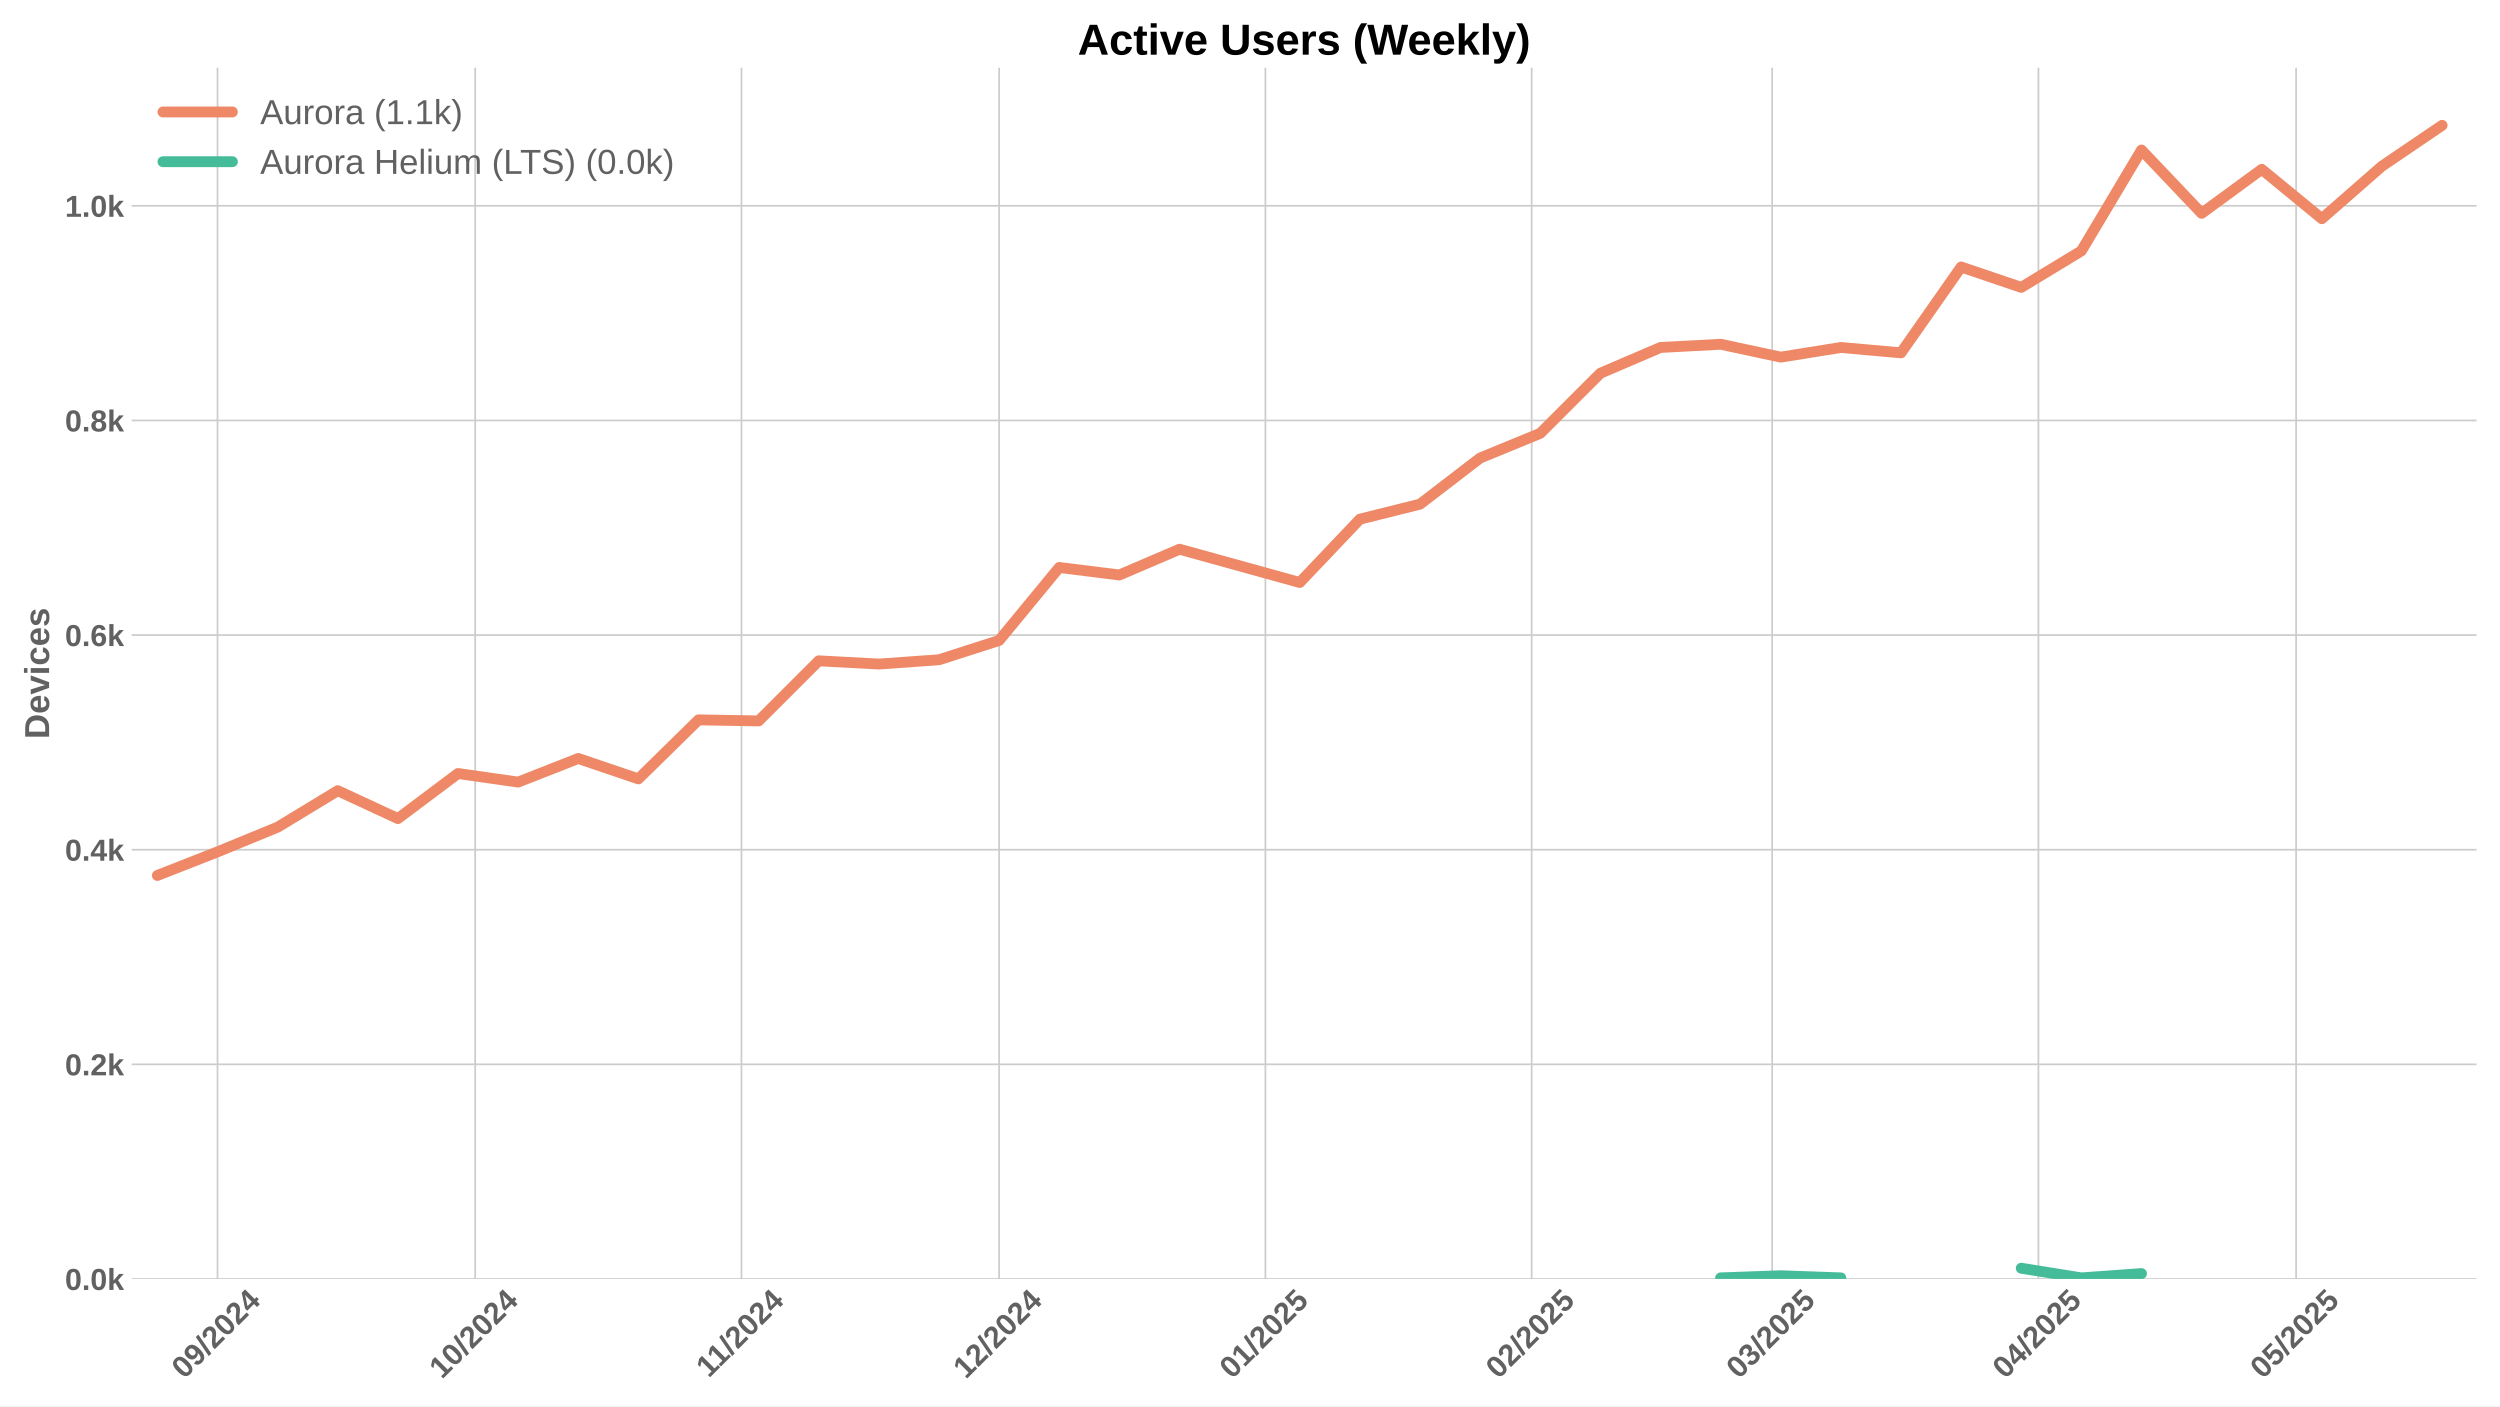
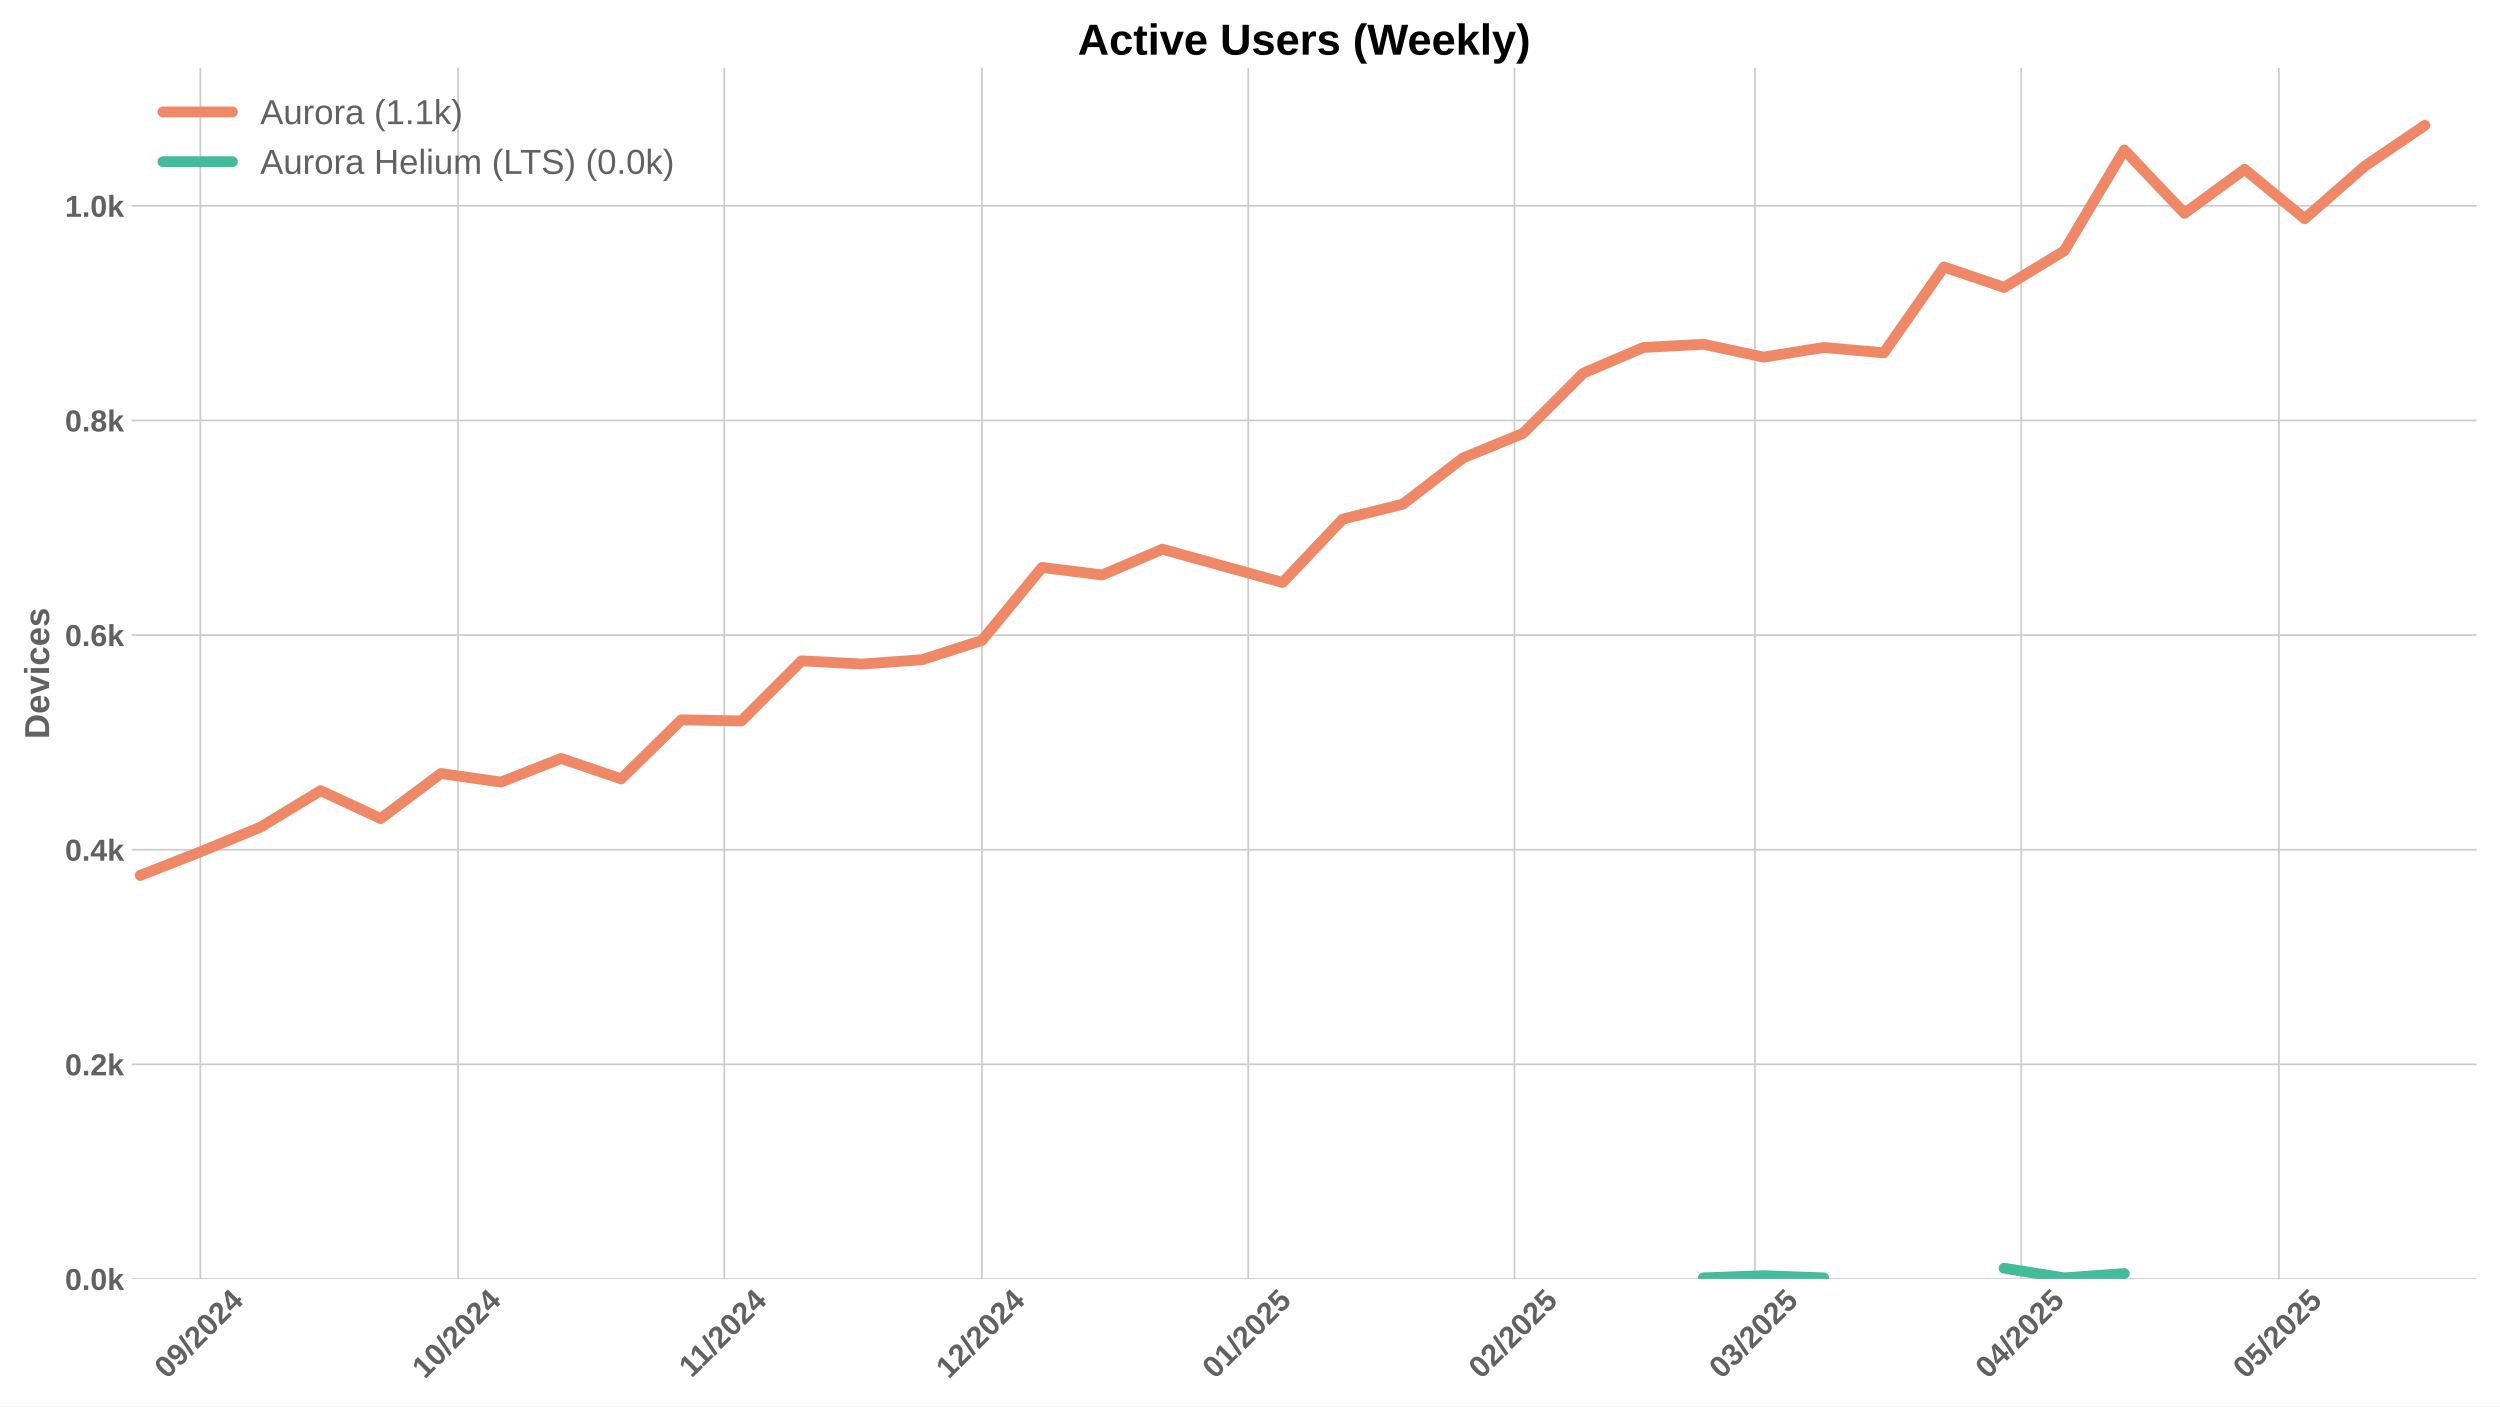
<svg xmlns="http://www.w3.org/2000/svg" xmlns:xlink="http://www.w3.org/1999/xlink" width="1152pt" height="648pt" viewBox="0 0 1152 648" version="1.1">
  <defs>
    <style type="text/css">*{stroke-linejoin: round; stroke-linecap: butt}</style>
  </defs>
  <g id="figure_1">
    <g id="patch_1">
      <path d="M 0 648  L 1152 648  L 1152 0  L 0 0  z " style="fill: #ffffff" />
    </g>
    <g id="axes_1">
      <g id="patch_2">
        <path d="M 60.69 589.343  L 1141.2 589.343  L 1141.2 31.2  L 60.69 31.2  z " style="fill: #ffffff" />
      </g>
      <g id="matplotlib.axis_1">
        <g id="xtick_1">
          <g id="line2d_1">
-             <path d="M 100.23 589.343  L 100.23 31.2  " clip-path="url(#p87e3e7ed31)" style="fill: none; stroke: #cccccc; stroke-width: 0.8; stroke-linecap: round" />
+             <path d="M 92.316 589.343  L 92.316 31.2  " clip-path="url(#p5050a1a8c5)" style="fill: none; stroke: #cccccc; stroke-width: 0.8; stroke-linecap: round" />
          </g>
          <g id="line2d_2" />
          <g id="text_1">
-             <g style="fill: #616161" transform="translate(84.89961 635.7977) rotate(-45) scale(0.14 -0.14)">
+             <g style="fill: #616161" transform="translate(76.98563 635.7977) rotate(-45) scale(0.14 -0.14)">
              <defs>
                <path id="LiberationSans-Bold-30" d="M 3297 2203  Q 3297 1088 2914 512  Q 2531 -63 1766 -63  Q 253 -63 253 2203  Q 253 2994 418 3494  Q 584 3994 915 4231  Q 1247 4469 1791 4469  Q 2572 4469 2934 3903  Q 3297 3338 3297 2203  z M 2416 2203  Q 2416 2813 2356 3150  Q 2297 3488 2165 3634  Q 2034 3781 1784 3781  Q 1519 3781 1383 3632  Q 1247 3484 1189 3148  Q 1131 2813 1131 2203  Q 1131 1600 1192 1261  Q 1253 922 1386 775  Q 1519 628 1772 628  Q 2022 628 2158 783  Q 2294 938 2355 1278  Q 2416 1619 2416 2203  z " transform="scale(0.015625)" />
                <path id="LiberationSans-Bold-39" d="M 3322 2272  Q 3322 1100 2894 518  Q 2466 -63 1678 -63  Q 1097 -63 767 185  Q 438 434 300 972  L 1125 1088  Q 1247 628 1688 628  Q 2056 628 2254 981  Q 2453 1334 2459 2028  Q 2341 1794 2070 1661  Q 1800 1528 1488 1528  Q 906 1528 564 1923  Q 222 2319 222 2994  Q 222 3688 623 4078  Q 1025 4469 1759 4469  Q 2550 4469 2936 3920  Q 3322 3372 3322 2272  z M 2394 2888  Q 2394 3297 2214 3539  Q 2034 3781 1738 3781  Q 1447 3781 1280 3570  Q 1113 3359 1113 2988  Q 1113 2622 1278 2401  Q 1444 2181 1741 2181  Q 2022 2181 2208 2373  Q 2394 2566 2394 2888  z " transform="scale(0.015625)" />
                <path id="LiberationSans-Bold-2f" d="M 63 -128  L 972 4638  L 1716 4638  L 822 -128  L 63 -128  z " transform="scale(0.015625)" />
                <path id="LiberationSans-Bold-32" d="M 222 0  L 222 609  Q 394 988 711 1347  Q 1028 1706 1509 2097  Q 1972 2472 2158 2715  Q 2344 2959 2344 3194  Q 2344 3769 1766 3769  Q 1484 3769 1336 3617  Q 1188 3466 1144 3163  L 259 3213  Q 334 3825 717 4147  Q 1100 4469 1759 4469  Q 2472 4469 2853 4144  Q 3234 3819 3234 3231  Q 3234 2922 3112 2672  Q 2991 2422 2800 2211  Q 2609 2000 2376 1815  Q 2144 1631 1925 1456  Q 1706 1281 1526 1103  Q 1347 925 1259 722  L 3303 722  L 3303 0  L 222 0  z " transform="scale(0.015625)" />
                <path id="LiberationSans-Bold-34" d="M 2938 897  L 2938 0  L 2100 0  L 2100 897  L 97 897  L 97 1556  L 1956 4403  L 2938 4403  L 2938 1550  L 3525 1550  L 3525 897  L 2938 897  z M 2100 2991  Q 2100 3159 2111 3356  Q 2122 3553 2128 3609  Q 2047 3434 1834 3103  L 813 1550  L 2100 1550  L 2100 2991  z " transform="scale(0.015625)" />
              </defs>
              <use xlink:href="#LiberationSans-Bold-30" />
              <use xlink:href="#LiberationSans-Bold-39" transform="translate(55.61523 0)" />
              <use xlink:href="#LiberationSans-Bold-2f" transform="translate(111.2305 0)" />
              <use xlink:href="#LiberationSans-Bold-32" transform="translate(139.0137 0)" />
              <use xlink:href="#LiberationSans-Bold-30" transform="translate(194.6289 0)" />
              <use xlink:href="#LiberationSans-Bold-32" transform="translate(250.2441 0)" />
              <use xlink:href="#LiberationSans-Bold-34" transform="translate(305.8594 0)" />
            </g>
          </g>
        </g>
        <g id="xtick_2">
          <g id="line2d_3">
-             <path d="M 218.967 589.343  L 218.967 31.2  " clip-path="url(#p87e3e7ed31)" style="fill: none; stroke: #cccccc; stroke-width: 0.8; stroke-linecap: round" />
+             <path d="M 211.053 589.343  L 211.053 31.2  " clip-path="url(#p5050a1a8c5)" style="fill: none; stroke: #cccccc; stroke-width: 0.8; stroke-linecap: round" />
          </g>
          <g id="line2d_4" />
          <g id="text_2">
-             <g style="fill: #616161" transform="translate(203.637 635.7977) rotate(-45) scale(0.14 -0.14)">
+             <g style="fill: #616161" transform="translate(195.723 635.7977) rotate(-45) scale(0.14 -0.14)">
              <defs>
                <path id="LiberationSans-Bold-31" d="M 403 0  L 403 653  L 1494 653  L 1494 3656  L 438 2997  L 438 3688  L 1541 4403  L 2372 4403  L 2372 653  L 3381 653  L 3381 0  L 403 0  z " transform="scale(0.015625)" />
              </defs>
              <use xlink:href="#LiberationSans-Bold-31" />
              <use xlink:href="#LiberationSans-Bold-30" transform="translate(55.61523 0)" />
              <use xlink:href="#LiberationSans-Bold-2f" transform="translate(111.2305 0)" />
              <use xlink:href="#LiberationSans-Bold-32" transform="translate(139.0137 0)" />
              <use xlink:href="#LiberationSans-Bold-30" transform="translate(194.6289 0)" />
              <use xlink:href="#LiberationSans-Bold-32" transform="translate(250.2441 0)" />
              <use xlink:href="#LiberationSans-Bold-34" transform="translate(305.8594 0)" />
            </g>
          </g>
        </g>
        <g id="xtick_3">
          <g id="line2d_5">
-             <path d="M 341.663 589.343  L 341.663 31.2  " clip-path="url(#p87e3e7ed31)" style="fill: none; stroke: #cccccc; stroke-width: 0.8; stroke-linecap: round" />
+             <path d="M 333.749 589.343  L 333.749 31.2  " clip-path="url(#p5050a1a8c5)" style="fill: none; stroke: #cccccc; stroke-width: 0.8; stroke-linecap: round" />
          </g>
          <g id="line2d_6" />
          <g id="text_3">
-             <g style="fill: #616161" transform="translate(326.6045 635.2532) rotate(-45) scale(0.14 -0.14)">
+             <g style="fill: #616161" transform="translate(318.6905 635.2532) rotate(-45) scale(0.14 -0.14)">
              <use xlink:href="#LiberationSans-Bold-31" />
              <use xlink:href="#LiberationSans-Bold-31" transform="translate(50.11523 0)" />
              <use xlink:href="#LiberationSans-Bold-2f" transform="translate(105.7305 0)" />
              <use xlink:href="#LiberationSans-Bold-32" transform="translate(133.5137 0)" />
              <use xlink:href="#LiberationSans-Bold-30" transform="translate(189.1289 0)" />
              <use xlink:href="#LiberationSans-Bold-32" transform="translate(244.7441 0)" />
              <use xlink:href="#LiberationSans-Bold-34" transform="translate(300.3594 0)" />
            </g>
          </g>
        </g>
        <g id="xtick_4">
          <g id="line2d_7">
-             <path d="M 460.4 589.343  L 460.4 31.2  " clip-path="url(#p87e3e7ed31)" style="fill: none; stroke: #cccccc; stroke-width: 0.8; stroke-linecap: round" />
+             <path d="M 452.486 589.343  L 452.486 31.2  " clip-path="url(#p5050a1a8c5)" style="fill: none; stroke: #cccccc; stroke-width: 0.8; stroke-linecap: round" />
          </g>
          <g id="line2d_8" />
          <g id="text_4">
-             <g style="fill: #616161" transform="translate(445.0696 635.7977) rotate(-45) scale(0.14 -0.14)">
+             <g style="fill: #616161" transform="translate(437.1556 635.7977) rotate(-45) scale(0.14 -0.14)">
              <use xlink:href="#LiberationSans-Bold-31" />
              <use xlink:href="#LiberationSans-Bold-32" transform="translate(55.61523 0)" />
              <use xlink:href="#LiberationSans-Bold-2f" transform="translate(111.2305 0)" />
              <use xlink:href="#LiberationSans-Bold-32" transform="translate(139.0137 0)" />
              <use xlink:href="#LiberationSans-Bold-30" transform="translate(194.6289 0)" />
              <use xlink:href="#LiberationSans-Bold-32" transform="translate(250.2441 0)" />
              <use xlink:href="#LiberationSans-Bold-34" transform="translate(305.8594 0)" />
            </g>
          </g>
        </g>
        <g id="xtick_5">
          <g id="line2d_9">
-             <path d="M 583.095 589.343  L 583.095 31.2  " clip-path="url(#p87e3e7ed31)" style="fill: none; stroke: #cccccc; stroke-width: 0.8; stroke-linecap: round" />
+             <path d="M 575.181 589.343  L 575.181 31.2  " clip-path="url(#p5050a1a8c5)" style="fill: none; stroke: #cccccc; stroke-width: 0.8; stroke-linecap: round" />
          </g>
          <g id="line2d_10" />
          <g id="text_5">
-             <g style="fill: #616161" transform="translate(567.7649 635.7977) rotate(-45) scale(0.14 -0.14)">
+             <g style="fill: #616161" transform="translate(559.8509 635.7977) rotate(-45) scale(0.14 -0.14)">
              <defs>
                <path id="LiberationSans-Bold-35" d="M 3381 1466  Q 3381 766 2945 351  Q 2509 -63 1750 -63  Q 1088 -63 689 235  Q 291 534 197 1100  L 1075 1172  Q 1144 891 1319 762  Q 1494 634 1759 634  Q 2088 634 2283 843  Q 2478 1053 2478 1447  Q 2478 1794 2293 2001  Q 2109 2209 1778 2209  Q 1413 2209 1181 1925  L 325 1925  L 478 4403  L 3125 4403  L 3125 3750  L 1275 3750  L 1203 2638  Q 1522 2919 2000 2919  Q 2628 2919 3004 2528  Q 3381 2138 3381 1466  z " transform="scale(0.015625)" />
              </defs>
              <use xlink:href="#LiberationSans-Bold-30" />
              <use xlink:href="#LiberationSans-Bold-31" transform="translate(55.61523 0)" />
              <use xlink:href="#LiberationSans-Bold-2f" transform="translate(111.2305 0)" />
              <use xlink:href="#LiberationSans-Bold-32" transform="translate(139.0137 0)" />
              <use xlink:href="#LiberationSans-Bold-30" transform="translate(194.6289 0)" />
              <use xlink:href="#LiberationSans-Bold-32" transform="translate(250.2441 0)" />
              <use xlink:href="#LiberationSans-Bold-35" transform="translate(305.8594 0)" />
            </g>
          </g>
        </g>
        <g id="xtick_6">
          <g id="line2d_11">
-             <path d="M 705.79 589.343  L 705.79 31.2  " clip-path="url(#p87e3e7ed31)" style="fill: none; stroke: #cccccc; stroke-width: 0.8; stroke-linecap: round" />
+             <path d="M 697.876 589.343  L 697.876 31.2  " clip-path="url(#p5050a1a8c5)" style="fill: none; stroke: #cccccc; stroke-width: 0.8; stroke-linecap: round" />
          </g>
          <g id="line2d_12" />
          <g id="text_6">
-             <g style="fill: #616161" transform="translate(690.4602 635.7977) rotate(-45) scale(0.14 -0.14)">
+             <g style="fill: #616161" transform="translate(682.5462 635.7977) rotate(-45) scale(0.14 -0.14)">
              <use xlink:href="#LiberationSans-Bold-30" />
              <use xlink:href="#LiberationSans-Bold-32" transform="translate(55.61523 0)" />
              <use xlink:href="#LiberationSans-Bold-2f" transform="translate(111.2305 0)" />
              <use xlink:href="#LiberationSans-Bold-32" transform="translate(139.0137 0)" />
              <use xlink:href="#LiberationSans-Bold-30" transform="translate(194.6289 0)" />
              <use xlink:href="#LiberationSans-Bold-32" transform="translate(250.2441 0)" />
              <use xlink:href="#LiberationSans-Bold-35" transform="translate(305.8594 0)" />
            </g>
          </g>
        </g>
        <g id="xtick_7">
          <g id="line2d_13">
-             <path d="M 816.612 589.343  L 816.612 31.2  " clip-path="url(#p87e3e7ed31)" style="fill: none; stroke: #cccccc; stroke-width: 0.8; stroke-linecap: round" />
+             <path d="M 808.698 589.343  L 808.698 31.2  " clip-path="url(#p5050a1a8c5)" style="fill: none; stroke: #cccccc; stroke-width: 0.8; stroke-linecap: round" />
          </g>
          <g id="line2d_14" />
          <g id="text_7">
-             <g style="fill: #616161" transform="translate(801.2817 635.7977) rotate(-45) scale(0.14 -0.14)">
+             <g style="fill: #616161" transform="translate(793.3677 635.7977) rotate(-45) scale(0.14 -0.14)">
              <defs>
                <path id="LiberationSans-Bold-33" d="M 3328 1222  Q 3328 603 2922 265  Q 2516 -72 1766 -72  Q 1056 -72 637 254  Q 219 581 147 1197  L 1041 1275  Q 1125 641 1763 641  Q 2078 641 2253 797  Q 2428 953 2428 1275  Q 2428 1569 2215 1725  Q 2003 1881 1584 1881  L 1278 1881  L 1278 2591  L 1566 2591  Q 1944 2591 2134 2745  Q 2325 2900 2325 3188  Q 2325 3459 2173 3614  Q 2022 3769 1731 3769  Q 1459 3769 1292 3619  Q 1125 3469 1100 3194  L 222 3256  Q 291 3825 694 4147  Q 1097 4469 1747 4469  Q 2438 4469 2827 4158  Q 3216 3847 3216 3297  Q 3216 2884 2973 2618  Q 2731 2353 2275 2266  L 2275 2253  Q 2781 2194 3054 1920  Q 3328 1647 3328 1222  z " transform="scale(0.015625)" />
              </defs>
              <use xlink:href="#LiberationSans-Bold-30" />
              <use xlink:href="#LiberationSans-Bold-33" transform="translate(55.61523 0)" />
              <use xlink:href="#LiberationSans-Bold-2f" transform="translate(111.2305 0)" />
              <use xlink:href="#LiberationSans-Bold-32" transform="translate(139.0137 0)" />
              <use xlink:href="#LiberationSans-Bold-30" transform="translate(194.6289 0)" />
              <use xlink:href="#LiberationSans-Bold-32" transform="translate(250.2441 0)" />
              <use xlink:href="#LiberationSans-Bold-35" transform="translate(305.8594 0)" />
            </g>
          </g>
        </g>
        <g id="xtick_8">
          <g id="line2d_15">
-             <path d="M 939.307 589.343  L 939.307 31.2  " clip-path="url(#p87e3e7ed31)" style="fill: none; stroke: #cccccc; stroke-width: 0.8; stroke-linecap: round" />
+             <path d="M 931.393 589.343  L 931.393 31.2  " clip-path="url(#p5050a1a8c5)" style="fill: none; stroke: #cccccc; stroke-width: 0.8; stroke-linecap: round" />
          </g>
          <g id="line2d_16" />
          <g id="text_8">
-             <g style="fill: #616161" transform="translate(923.977 635.7977) rotate(-45) scale(0.14 -0.14)">
+             <g style="fill: #616161" transform="translate(916.063 635.7977) rotate(-45) scale(0.14 -0.14)">
              <use xlink:href="#LiberationSans-Bold-30" />
              <use xlink:href="#LiberationSans-Bold-34" transform="translate(55.61523 0)" />
              <use xlink:href="#LiberationSans-Bold-2f" transform="translate(111.2305 0)" />
              <use xlink:href="#LiberationSans-Bold-32" transform="translate(139.0137 0)" />
              <use xlink:href="#LiberationSans-Bold-30" transform="translate(194.6289 0)" />
              <use xlink:href="#LiberationSans-Bold-32" transform="translate(250.2441 0)" />
              <use xlink:href="#LiberationSans-Bold-35" transform="translate(305.8594 0)" />
            </g>
          </g>
        </g>
        <g id="xtick_9">
          <g id="line2d_17">
-             <path d="M 1058.045 589.343  L 1058.045 31.2  " clip-path="url(#p87e3e7ed31)" style="fill: none; stroke: #cccccc; stroke-width: 0.8; stroke-linecap: round" />
+             <path d="M 1050.131 589.343  L 1050.131 31.2  " clip-path="url(#p5050a1a8c5)" style="fill: none; stroke: #cccccc; stroke-width: 0.8; stroke-linecap: round" />
          </g>
          <g id="line2d_18" />
          <g id="text_9">
-             <g style="fill: #616161" transform="translate(1042.714 635.7977) rotate(-45) scale(0.14 -0.14)">
+             <g style="fill: #616161" transform="translate(1034.8 635.7977) rotate(-45) scale(0.14 -0.14)">
              <use xlink:href="#LiberationSans-Bold-30" />
              <use xlink:href="#LiberationSans-Bold-35" transform="translate(55.61523 0)" />
              <use xlink:href="#LiberationSans-Bold-2f" transform="translate(111.2305 0)" />
              <use xlink:href="#LiberationSans-Bold-32" transform="translate(139.0137 0)" />
              <use xlink:href="#LiberationSans-Bold-30" transform="translate(194.6289 0)" />
              <use xlink:href="#LiberationSans-Bold-32" transform="translate(250.2441 0)" />
              <use xlink:href="#LiberationSans-Bold-35" transform="translate(305.8594 0)" />
            </g>
          </g>
        </g>
      </g>
      <g id="matplotlib.axis_2">
        <g id="ytick_1">
          <g id="line2d_19">
-             <path d="M 60.69 589.343  L 1141.2 589.343  " clip-path="url(#p87e3e7ed31)" style="fill: none; stroke: #cccccc; stroke-width: 0.8; stroke-linecap: round" />
+             <path d="M 60.69 589.343  L 1141.2 589.343  " clip-path="url(#p5050a1a8c5)" style="fill: none; stroke: #cccccc; stroke-width: 0.8; stroke-linecap: round" />
          </g>
          <g id="line2d_20" />
          <g id="text_10">
            <g style="fill: #616161" transform="translate(29.94469 594.416) scale(0.14 -0.14)">
              <defs>
                <path id="LiberationSans-Bold-2e" d="M 434 0  L 434 953  L 1338 953  L 1338 0  L 434 0  z " transform="scale(0.015625)" />
                <path id="LiberationSans-Bold-6b" d="M 2606 0  L 1703 1531  L 1325 1269  L 1325 0  L 447 0  L 447 4638  L 1325 4638  L 1325 1981  L 2531 3381  L 3475 3381  L 2288 2063  L 3566 0  L 2606 0  z " transform="scale(0.015625)" />
              </defs>
              <use xlink:href="#LiberationSans-Bold-30" />
              <use xlink:href="#LiberationSans-Bold-2e" transform="translate(55.61523 0)" />
              <use xlink:href="#LiberationSans-Bold-30" transform="translate(83.39844 0)" />
              <use xlink:href="#LiberationSans-Bold-6b" transform="translate(139.0137 0)" />
            </g>
          </g>
        </g>
        <g id="ytick_2">
          <g id="line2d_21">
-             <path d="M 60.69 490.443  L 1141.2 490.443  " clip-path="url(#p87e3e7ed31)" style="fill: none; stroke: #cccccc; stroke-width: 0.8; stroke-linecap: round" />
+             <path d="M 60.69 490.443  L 1141.2 490.443  " clip-path="url(#p5050a1a8c5)" style="fill: none; stroke: #cccccc; stroke-width: 0.8; stroke-linecap: round" />
          </g>
          <g id="line2d_22" />
          <g id="text_11">
            <g style="fill: #616161" transform="translate(29.94469 495.5158) scale(0.14 -0.14)">
              <use xlink:href="#LiberationSans-Bold-30" />
              <use xlink:href="#LiberationSans-Bold-2e" transform="translate(55.61523 0)" />
              <use xlink:href="#LiberationSans-Bold-32" transform="translate(83.39844 0)" />
              <use xlink:href="#LiberationSans-Bold-6b" transform="translate(139.0137 0)" />
            </g>
          </g>
        </g>
        <g id="ytick_3">
          <g id="line2d_23">
-             <path d="M 60.69 391.543  L 1141.2 391.543  " clip-path="url(#p87e3e7ed31)" style="fill: none; stroke: #cccccc; stroke-width: 0.8; stroke-linecap: round" />
+             <path d="M 60.69 391.543  L 1141.2 391.543  " clip-path="url(#p5050a1a8c5)" style="fill: none; stroke: #cccccc; stroke-width: 0.8; stroke-linecap: round" />
          </g>
          <g id="line2d_24" />
          <g id="text_12">
            <g style="fill: #616161" transform="translate(29.94469 396.6156) scale(0.14 -0.14)">
              <use xlink:href="#LiberationSans-Bold-30" />
              <use xlink:href="#LiberationSans-Bold-2e" transform="translate(55.61523 0)" />
              <use xlink:href="#LiberationSans-Bold-34" transform="translate(83.39844 0)" />
              <use xlink:href="#LiberationSans-Bold-6b" transform="translate(139.0137 0)" />
            </g>
          </g>
        </g>
        <g id="ytick_4">
          <g id="line2d_25">
-             <path d="M 60.69 292.643  L 1141.2 292.643  " clip-path="url(#p87e3e7ed31)" style="fill: none; stroke: #cccccc; stroke-width: 0.8; stroke-linecap: round" />
+             <path d="M 60.69 292.643  L 1141.2 292.643  " clip-path="url(#p5050a1a8c5)" style="fill: none; stroke: #cccccc; stroke-width: 0.8; stroke-linecap: round" />
          </g>
          <g id="line2d_26" />
          <g id="text_13">
            <g style="fill: #616161" transform="translate(29.94469 297.7154) scale(0.14 -0.14)">
              <defs>
                <path id="LiberationSans-Bold-36" d="M 3328 1441  Q 3328 738 2934 337  Q 2541 -63 1847 -63  Q 1069 -63 651 482  Q 234 1028 234 2100  Q 234 3278 657 3873  Q 1081 4469 1869 4469  Q 2428 4469 2751 4222  Q 3075 3975 3209 3456  L 2381 3341  Q 2263 3775 1850 3775  Q 1497 3775 1295 3422  Q 1094 3069 1094 2350  Q 1234 2584 1484 2709  Q 1734 2834 2050 2834  Q 2641 2834 2984 2459  Q 3328 2084 3328 1441  z M 2447 1416  Q 2447 1791 2273 1989  Q 2100 2188 1797 2188  Q 1506 2188 1331 2002  Q 1156 1816 1156 1509  Q 1156 1125 1339 873  Q 1522 622 1819 622  Q 2116 622 2281 833  Q 2447 1044 2447 1416  z " transform="scale(0.015625)" />
              </defs>
              <use xlink:href="#LiberationSans-Bold-30" />
              <use xlink:href="#LiberationSans-Bold-2e" transform="translate(55.61523 0)" />
              <use xlink:href="#LiberationSans-Bold-36" transform="translate(83.39844 0)" />
              <use xlink:href="#LiberationSans-Bold-6b" transform="translate(139.0137 0)" />
            </g>
          </g>
        </g>
        <g id="ytick_5">
          <g id="line2d_27">
-             <path d="M 60.69 193.742  L 1141.2 193.742  " clip-path="url(#p87e3e7ed31)" style="fill: none; stroke: #cccccc; stroke-width: 0.8; stroke-linecap: round" />
+             <path d="M 60.69 193.742  L 1141.2 193.742  " clip-path="url(#p5050a1a8c5)" style="fill: none; stroke: #cccccc; stroke-width: 0.8; stroke-linecap: round" />
          </g>
          <g id="line2d_28" />
          <g id="text_14">
            <g style="fill: #616161" transform="translate(29.94469 198.8153) scale(0.14 -0.14)">
              <defs>
                <path id="LiberationSans-Bold-38" d="M 3363 1241  Q 3363 622 2953 279  Q 2544 -63 1784 -63  Q 1031 -63 617 278  Q 203 619 203 1234  Q 203 1656 447 1945  Q 691 2234 1100 2303  L 1100 2316  Q 744 2394 525 2669  Q 306 2944 306 3303  Q 306 3844 689 4156  Q 1072 4469 1772 4469  Q 2488 4469 2870 4164  Q 3253 3859 3253 3297  Q 3253 2938 3036 2666  Q 2819 2394 2453 2322  L 2453 2309  Q 2878 2241 3120 1961  Q 3363 1681 3363 1241  z M 2350 3250  Q 2350 3563 2206 3708  Q 2063 3853 1772 3853  Q 1203 3853 1203 3250  Q 1203 2619 1778 2619  Q 2066 2619 2208 2766  Q 2350 2913 2350 3250  z M 2453 1313  Q 2453 2003 1766 2003  Q 1447 2003 1276 1822  Q 1106 1641 1106 1300  Q 1106 913 1275 734  Q 1444 556 1791 556  Q 2131 556 2292 734  Q 2453 913 2453 1313  z " transform="scale(0.015625)" />
              </defs>
              <use xlink:href="#LiberationSans-Bold-30" />
              <use xlink:href="#LiberationSans-Bold-2e" transform="translate(55.61523 0)" />
              <use xlink:href="#LiberationSans-Bold-38" transform="translate(83.39844 0)" />
              <use xlink:href="#LiberationSans-Bold-6b" transform="translate(139.0137 0)" />
            </g>
          </g>
        </g>
        <g id="ytick_6">
          <g id="line2d_29">
-             <path d="M 60.69 94.842  L 1141.2 94.842  " clip-path="url(#p87e3e7ed31)" style="fill: none; stroke: #cccccc; stroke-width: 0.8; stroke-linecap: round" />
+             <path d="M 60.69 94.842  L 1141.2 94.842  " clip-path="url(#p5050a1a8c5)" style="fill: none; stroke: #cccccc; stroke-width: 0.8; stroke-linecap: round" />
          </g>
          <g id="line2d_30" />
          <g id="text_15">
            <g style="fill: #616161" transform="translate(29.94469 99.91508) scale(0.14 -0.14)">
              <use xlink:href="#LiberationSans-Bold-31" />
              <use xlink:href="#LiberationSans-Bold-2e" transform="translate(55.61523 0)" />
              <use xlink:href="#LiberationSans-Bold-30" transform="translate(83.39844 0)" />
              <use xlink:href="#LiberationSans-Bold-6b" transform="translate(139.0137 0)" />
            </g>
          </g>
        </g>
        <g id="text_16">
          <g style="fill: #616161" transform="translate(22.62469 340.5153) rotate(-90) scale(0.16 -0.16)">
            <defs>
              <path id="LiberationSans-Bold-44" d="M 4353 2234  Q 4353 1553 4086 1045  Q 3819 538 3330 269  Q 2841 0 2209 0  L 428 0  L 428 4403  L 2022 4403  Q 3134 4403 3743 3842  Q 4353 3281 4353 2234  z M 3425 2234  Q 3425 2944 3056 3317  Q 2688 3691 2003 3691  L 1350 3691  L 1350 713  L 2131 713  Q 2725 713 3075 1122  Q 3425 1531 3425 2234  z " transform="scale(0.015625)" />
              <path id="LiberationSans-Bold-65" d="M 1831 -63  Q 1069 -63 659 389  Q 250 841 250 1706  Q 250 2544 665 2994  Q 1081 3444 1844 3444  Q 2572 3444 2956 2961  Q 3341 2478 3341 1547  L 3341 1522  L 1172 1522  Q 1172 1028 1355 776  Q 1538 525 1875 525  Q 2341 525 2463 928  L 3291 856  Q 2931 -63 1831 -63  z M 1831 2891  Q 1522 2891 1355 2675  Q 1188 2459 1178 2072  L 2491 2072  Q 2466 2481 2294 2686  Q 2122 2891 1831 2891  z " transform="scale(0.015625)" />
              <path id="LiberationSans-Bold-76" d="M 2284 0  L 1234 0  L 25 3381  L 953 3381  L 1544 1491  Q 1591 1334 1766 709  Q 1797 838 1894 1159  Q 1991 1481 2613 3381  L 3531 3381  L 2284 0  z " transform="scale(0.015625)" />
              <path id="LiberationSans-Bold-69" d="M 447 3991  L 447 4638  L 1325 4638  L 1325 3991  L 447 3991  z M 447 0  L 447 3381  L 1325 3381  L 1325 0  L 447 0  z " transform="scale(0.015625)" />
              <path id="LiberationSans-Bold-63" d="M 1856 -63  Q 1088 -63 669 395  Q 250 853 250 1672  Q 250 2509 672 2976  Q 1094 3444 1869 3444  Q 2466 3444 2856 3144  Q 3247 2844 3347 2316  L 2463 2272  Q 2425 2531 2275 2686  Q 2125 2841 1850 2841  Q 1172 2841 1172 1706  Q 1172 538 1863 538  Q 2113 538 2281 695  Q 2450 853 2491 1166  L 3372 1125  Q 3325 778 3123 506  Q 2922 234 2594 85  Q 2266 -63 1856 -63  z " transform="scale(0.015625)" />
              <path id="LiberationSans-Bold-73" d="M 3297 988  Q 3297 497 2895 217  Q 2494 -63 1784 -63  Q 1088 -63 717 157  Q 347 378 225 844  L 997 959  Q 1063 719 1223 619  Q 1384 519 1784 519  Q 2153 519 2322 612  Q 2491 706 2491 906  Q 2491 1069 2355 1164  Q 2219 1259 1894 1325  Q 1150 1472 890 1598  Q 631 1725 495 1926  Q 359 2128 359 2422  Q 359 2906 732 3176  Q 1106 3447 1791 3447  Q 2394 3447 2761 3212  Q 3128 2978 3219 2534  L 2441 2453  Q 2403 2659 2256 2761  Q 2109 2863 1791 2863  Q 1478 2863 1322 2783  Q 1166 2703 1166 2516  Q 1166 2369 1286 2283  Q 1406 2197 1691 2141  Q 2088 2059 2395 1973  Q 2703 1888 2889 1769  Q 3075 1650 3186 1464  Q 3297 1278 3297 988  z " transform="scale(0.015625)" />
            </defs>
            <use xlink:href="#LiberationSans-Bold-44" />
            <use xlink:href="#LiberationSans-Bold-65" transform="translate(72.2168 0)" />
            <use xlink:href="#LiberationSans-Bold-76" transform="translate(127.832 0)" />
            <use xlink:href="#LiberationSans-Bold-69" transform="translate(183.4473 0)" />
            <use xlink:href="#LiberationSans-Bold-63" transform="translate(211.2305 0)" />
            <use xlink:href="#LiberationSans-Bold-65" transform="translate(266.8457 0)" />
            <use xlink:href="#LiberationSans-Bold-73" transform="translate(322.4609 0)" />
          </g>
        </g>
      </g>
      <g id="line2d_31">
-         <path d="M 72.525 403.411  L 100.23 392.532  L 127.935 381.158  L 155.641 364.345  L 183.346 377.202  L 211.051 356.433  L 238.757 360.389  L 266.462 349.51  L 294.168 358.906  L 321.873 331.708  L 349.578 332.203  L 377.284 304.511  L 404.989 305.994  L 432.695 304.016  L 460.4 295.115  L 488.105 261.489  L 515.811 264.951  L 543.516 253.083  L 598.927 268.412  L 626.632 239.237  L 654.338 232.314  L 682.043 211.05  L 709.748 199.676  L 737.454 171.984  L 765.159 160.116  L 792.865 158.633  L 820.57 164.567  L 848.275 160.116  L 875.981 162.589  L 903.686 123.029  L 931.391 132.424  L 959.097 115.611  L 986.802 69.128  L 1014.508 98.304  L 1042.213 78.029  L 1069.918 100.776  L 1097.624 76.546  L 1125.329 57.755  " clip-path="url(#p87e3e7ed31)" style="fill: none; stroke: #ee8866; stroke-width: 5; stroke-linecap: round" />
+         <path d="M 64.611 403.411  L 92.316 392.532  L 120.021 381.158  L 147.727 364.345  L 175.432 377.202  L 203.137 356.433  L 230.843 360.389  L 258.548 349.51  L 286.254 358.906  L 313.959 331.708  L 341.664 332.203  L 369.37 304.511  L 397.075 305.994  L 424.781 304.016  L 452.486 295.115  L 480.191 261.489  L 507.897 264.951  L 535.602 253.083  L 591.013 268.412  L 618.718 239.237  L 646.424 232.314  L 674.129 211.05  L 701.834 199.676  L 729.54 171.984  L 757.245 160.116  L 784.951 158.633  L 812.656 164.567  L 840.361 160.116  L 868.067 162.589  L 895.772 123.029  L 923.477 132.424  L 951.183 115.611  L 978.888 69.128  L 1006.594 98.304  L 1034.299 78.029  L 1062.004 100.776  L 1089.71 76.546  L 1117.415 57.755  " clip-path="url(#p5050a1a8c5)" style="fill: none; stroke: #ee8866; stroke-width: 5; stroke-linecap: round" />
      </g>
      <g id="line2d_32">
-         <path d="M 737.454 588.849  M 792.865 588.849  L 820.57 587.86  L 848.275 588.849  M 931.391 584.398  L 959.097 588.849  L 986.802 586.871  M 1125.329 588.849  " clip-path="url(#p87e3e7ed31)" style="fill: none; stroke: #44bb99; stroke-width: 5; stroke-linecap: round" />
+         <path d="M 729.54 588.849  M 784.951 588.849  L 812.656 587.86  L 840.361 588.849  M 923.477 584.398  L 951.183 588.849  L 978.888 586.871  M 1117.415 588.849  " clip-path="url(#p5050a1a8c5)" style="fill: none; stroke: #44bb99; stroke-width: 5; stroke-linecap: round" />
      </g>
      <g id="patch_3">
        <path d="M 60.69 589.343  L 60.69 31.2  " style="fill: none" />
      </g>
      <g id="patch_4">
        <path d="M 1141.2 589.343  L 1141.2 31.2  " style="fill: none" />
      </g>
      <g id="patch_5">
        <path d="M 60.69 589.343  L 1141.2 589.343  " style="fill: none" />
      </g>
      <g id="patch_6">
        <path d="M 60.69 31.2  L 1141.2 31.2  " style="fill: none" />
      </g>
      <g id="text_17">
        <g transform="translate(496.6341 25.2) scale(0.2 -0.2)">
          <defs>
            <path id="LiberationSans-Bold-41" d="M 3541 0  L 3150 1125  L 1472 1125  L 1081 0  L 159 0  L 1766 4403  L 2853 4403  L 4453 0  L 3541 0  z M 2309 3725  L 2291 3656  Q 2259 3544 2215 3400  Q 2172 3256 1678 1819  L 2944 1819  L 2509 3084  L 2375 3509  L 2309 3725  z " transform="scale(0.015625)" />
            <path id="LiberationSans-Bold-74" d="M 1313 -56  Q 925 -56 715 155  Q 506 366 506 794  L 506 2788  L 78 2788  L 78 3381  L 550 3381  L 825 4175  L 1375 4175  L 1375 3381  L 2016 3381  L 2016 2788  L 1375 2788  L 1375 1031  Q 1375 784 1469 667  Q 1563 550 1759 550  Q 1863 550 2053 594  L 2053 50  Q 1728 -56 1313 -56  z " transform="scale(0.015625)" />
            <path id="LiberationSans-Bold-20" transform="scale(0.015625)" />
            <path id="LiberationSans-Bold-55" d="M 2259 -63  Q 1350 -63 867 381  Q 384 825 384 1650  L 384 4403  L 1306 4403  L 1306 1722  Q 1306 1200 1554 929  Q 1803 659 2284 659  Q 2778 659 3043 942  Q 3309 1225 3309 1753  L 3309 4403  L 4231 4403  L 4231 1697  Q 4231 859 3714 398  Q 3197 -63 2259 -63  z " transform="scale(0.015625)" />
            <path id="LiberationSans-Bold-72" d="M 447 0  L 447 2588  Q 447 2866 439 3052  Q 431 3238 422 3381  L 1259 3381  Q 1269 3325 1284 3039  Q 1300 2753 1300 2659  L 1313 2659  Q 1441 3016 1541 3161  Q 1641 3306 1778 3376  Q 1916 3447 2122 3447  Q 2291 3447 2394 3400  L 2394 2666  Q 2181 2713 2019 2713  Q 1691 2713 1508 2447  Q 1325 2181 1325 1659  L 1325 0  L 447 0  z " transform="scale(0.015625)" />
            <path id="LiberationSans-Bold-28" d="M 1247 -1328  Q 756 -622 537 81  Q 319 784 319 1659  Q 319 2531 537 3232  Q 756 3934 1247 4638  L 2125 4638  Q 1631 3925 1407 3219  Q 1184 2513 1184 1656  Q 1184 803 1406 101  Q 1628 -600 2125 -1328  L 1247 -1328  z " transform="scale(0.015625)" />
            <path id="LiberationSans-Bold-57" d="M 4897 0  L 3803 0  L 3206 2547  Q 3097 2997 3022 3488  Q 2947 3078 2900 2864  Q 2853 2650 2234 0  L 1141 0  L 6 4403  L 941 4403  L 1578 1559  L 1722 872  Q 1809 1306 1892 1701  Q 1975 2097 2516 4403  L 3547 4403  L 4103 2059  Q 4169 1797 4325 872  L 4403 1234  L 4569 1953  L 5100 4403  L 6034 4403  L 4897 0  z " transform="scale(0.015625)" />
            <path id="LiberationSans-Bold-6c" d="M 447 0  L 447 4638  L 1325 4638  L 1325 0  L 447 0  z " transform="scale(0.015625)" />
            <path id="LiberationSans-Bold-79" d="M 884 -1328  Q 569 -1328 331 -1288  L 331 -663  Q 497 -688 634 -688  Q 822 -688 945 -628  Q 1069 -569 1167 -431  Q 1266 -294 1388 34  L 50 3381  L 978 3381  L 1509 1797  Q 1634 1456 1825 753  L 1903 1050  L 2106 1784  L 2606 3381  L 3525 3381  L 2188 -178  Q 1919 -828 1630 -1078  Q 1341 -1328 884 -1328  z " transform="scale(0.015625)" />
            <path id="LiberationSans-Bold-29" d="M 6 -1328  Q 506 -597 726 101  Q 947 800 947 1656  Q 947 2516 722 3223  Q 497 3931 6 4638  L 884 4638  Q 1378 3928 1595 3225  Q 1813 2522 1813 1659  Q 1813 791 1595 87  Q 1378 -616 884 -1328  L 6 -1328  z " transform="scale(0.015625)" />
          </defs>
          <use xlink:href="#LiberationSans-Bold-41" />
          <use xlink:href="#LiberationSans-Bold-63" transform="translate(72.2168 0)" />
          <use xlink:href="#LiberationSans-Bold-74" transform="translate(127.832 0)" />
          <use xlink:href="#LiberationSans-Bold-69" transform="translate(161.1328 0)" />
          <use xlink:href="#LiberationSans-Bold-76" transform="translate(188.916 0)" />
          <use xlink:href="#LiberationSans-Bold-65" transform="translate(244.5312 0)" />
          <use xlink:href="#LiberationSans-Bold-20" transform="translate(300.1465 0)" />
          <use xlink:href="#LiberationSans-Bold-55" transform="translate(327.9297 0)" />
          <use xlink:href="#LiberationSans-Bold-73" transform="translate(400.1465 0)" />
          <use xlink:href="#LiberationSans-Bold-65" transform="translate(455.7617 0)" />
          <use xlink:href="#LiberationSans-Bold-72" transform="translate(511.377 0)" />
          <use xlink:href="#LiberationSans-Bold-73" transform="translate(550.293 0)" />
          <use xlink:href="#LiberationSans-Bold-20" transform="translate(605.9082 0)" />
          <use xlink:href="#LiberationSans-Bold-28" transform="translate(633.6914 0)" />
          <use xlink:href="#LiberationSans-Bold-57" transform="translate(666.9922 0)" />
          <use xlink:href="#LiberationSans-Bold-65" transform="translate(759.627 0)" />
          <use xlink:href="#LiberationSans-Bold-65" transform="translate(815.2422 0)" />
          <use xlink:href="#LiberationSans-Bold-6b" transform="translate(870.8574 0)" />
          <use xlink:href="#LiberationSans-Bold-6c" transform="translate(926.4727 0)" />
          <use xlink:href="#LiberationSans-Bold-79" transform="translate(954.2559 0)" />
          <use xlink:href="#LiberationSans-Bold-29" transform="translate(1009.871 0)" />
        </g>
      </g>
      <g id="legend_1">
        <g id="line2d_33">
          <path d="M 75.09 51.595  L 91.09 51.595  L 107.09 51.595  " style="fill: none; stroke: #ee8866; stroke-width: 5; stroke-linecap: round" />
        </g>
        <g id="text_18">
          <g style="fill: #616161" transform="translate(119.89 57.195) scale(0.16 -0.16)">
            <defs>
              <path id="LiberationSans-41" d="M 3647 0  L 3144 1288  L 1138 1288  L 631 0  L 13 0  L 1809 4403  L 2488 4403  L 4256 0  L 3647 0  z M 2141 3953  L 2113 3866  Q 2034 3606 1881 3200  L 1319 1753  L 2966 1753  L 2400 3206  Q 2313 3422 2225 3694  L 2141 3953  z " transform="scale(0.015625)" />
              <path id="LiberationSans-75" d="M 981 3381  L 981 1238  Q 981 903 1047 718  Q 1113 534 1256 453  Q 1400 372 1678 372  Q 2084 372 2318 650  Q 2553 928 2553 1422  L 2553 3381  L 3116 3381  L 3116 722  Q 3116 131 3134 0  L 2603 0  Q 2600 16 2597 84  Q 2594 153 2589 242  Q 2584 331 2578 578  L 2569 578  Q 2375 228 2120 82  Q 1866 -63 1488 -63  Q 931 -63 673 214  Q 416 491 416 1128  L 416 3381  L 981 3381  z " transform="scale(0.015625)" />
              <path id="LiberationSans-72" d="M 444 0  L 444 2594  Q 444 2950 425 3381  L 956 3381  Q 981 2806 981 2691  L 994 2691  Q 1128 3125 1303 3284  Q 1478 3444 1797 3444  Q 1909 3444 2025 3413  L 2025 2897  Q 1913 2928 1725 2928  Q 1375 2928 1190 2626  Q 1006 2325 1006 1763  L 1006 0  L 444 0  z " transform="scale(0.015625)" />
              <path id="LiberationSans-6f" d="M 3291 1694  Q 3291 806 2900 371  Q 2509 -63 1766 -63  Q 1025 -63 647 389  Q 269 841 269 1694  Q 269 3444 1784 3444  Q 2559 3444 2925 3017  Q 3291 2591 3291 1694  z M 2700 1694  Q 2700 2394 2492 2711  Q 2284 3028 1794 3028  Q 1300 3028 1079 2704  Q 859 2381 859 1694  Q 859 1025 1076 689  Q 1294 353 1759 353  Q 2266 353 2483 678  Q 2700 1003 2700 1694  z " transform="scale(0.015625)" />
              <path id="LiberationSans-61" d="M 1294 -63  Q 784 -63 528 206  Q 272 475 272 944  Q 272 1469 617 1750  Q 963 2031 1731 2050  L 2491 2063  L 2491 2247  Q 2491 2659 2316 2837  Q 2141 3016 1766 3016  Q 1388 3016 1216 2887  Q 1044 2759 1009 2478  L 422 2531  Q 566 3444 1778 3444  Q 2416 3444 2737 3151  Q 3059 2859 3059 2306  L 3059 850  Q 3059 600 3125 473  Q 3191 347 3375 347  Q 3456 347 3559 369  L 3559 19  Q 3347 -31 3125 -31  Q 2813 -31 2670 133  Q 2528 297 2509 647  L 2491 647  Q 2275 259 1989 98  Q 1703 -63 1294 -63  z M 1422 359  Q 1731 359 1972 500  Q 2213 641 2352 886  Q 2491 1131 2491 1391  L 2491 1669  L 1875 1656  Q 1478 1650 1273 1575  Q 1069 1500 959 1344  Q 850 1188 850 934  Q 850 659 998 509  Q 1147 359 1422 359  z " transform="scale(0.015625)" />
              <path id="LiberationSans-20" transform="scale(0.015625)" />
              <path id="LiberationSans-28" d="M 397 1663  Q 397 2566 680 3284  Q 963 4003 1550 4638  L 2094 4638  Q 1509 3988 1236 3256  Q 963 2525 963 1656  Q 963 791 1233 62  Q 1503 -666 2094 -1325  L 1550 -1325  Q 959 -688 678 32  Q 397 753 397 1650  L 397 1663  z " transform="scale(0.015625)" />
              <path id="LiberationSans-31" d="M 488 0  L 488 478  L 1609 478  L 1609 3866  L 616 3156  L 616 3688  L 1656 4403  L 2175 4403  L 2175 478  L 3247 478  L 3247 0  L 488 0  z " transform="scale(0.015625)" />
              <path id="LiberationSans-2e" d="M 584 0  L 584 684  L 1194 684  L 1194 0  L 584 0  z " transform="scale(0.015625)" />
              <path id="LiberationSans-6b" d="M 2550 0  L 1406 1544  L 994 1203  L 994 0  L 431 0  L 431 4638  L 994 4638  L 994 1741  L 2478 3381  L 3138 3381  L 1766 1928  L 3209 0  L 2550 0  z " transform="scale(0.015625)" />
              <path id="LiberationSans-29" d="M 1734 1650  Q 1734 747 1451 28  Q 1169 -691 581 -1325  L 38 -1325  Q 625 -669 897 57  Q 1169 784 1169 1656  Q 1169 2528 895 3256  Q 622 3984 38 4638  L 581 4638  Q 1172 4000 1453 3279  Q 1734 2559 1734 1663  L 1734 1650  z " transform="scale(0.015625)" />
            </defs>
            <use xlink:href="#LiberationSans-41" />
            <use xlink:href="#LiberationSans-75" transform="translate(66.69922 0)" />
            <use xlink:href="#LiberationSans-72" transform="translate(122.3145 0)" />
            <use xlink:href="#LiberationSans-6f" transform="translate(155.6152 0)" />
            <use xlink:href="#LiberationSans-72" transform="translate(211.2305 0)" />
            <use xlink:href="#LiberationSans-61" transform="translate(244.5312 0)" />
            <use xlink:href="#LiberationSans-20" transform="translate(300.1465 0)" />
            <use xlink:href="#LiberationSans-28" transform="translate(327.9297 0)" />
            <use xlink:href="#LiberationSans-31" transform="translate(361.2305 0)" />
            <use xlink:href="#LiberationSans-2e" transform="translate(416.8457 0)" />
            <use xlink:href="#LiberationSans-31" transform="translate(444.6289 0)" />
            <use xlink:href="#LiberationSans-6b" transform="translate(500.2441 0)" />
            <use xlink:href="#LiberationSans-29" transform="translate(550.2441 0)" />
          </g>
        </g>
        <g id="line2d_34">
          <path d="M 75.09 74.51  L 91.09 74.51  L 107.09 74.51  " style="fill: none; stroke: #44bb99; stroke-width: 5; stroke-linecap: round" />
        </g>
        <g id="text_19">
          <g style="fill: #616161" transform="translate(119.89 80.11) scale(0.16 -0.16)">
            <defs>
              <path id="LiberationSans-48" d="M 3503 0  L 3503 2041  L 1122 2041  L 1122 0  L 525 0  L 525 4403  L 1122 4403  L 1122 2541  L 3503 2541  L 3503 4403  L 4100 4403  L 4100 0  L 3503 0  z " transform="scale(0.015625)" />
              <path id="LiberationSans-65" d="M 863 1572  Q 863 991 1103 675  Q 1344 359 1806 359  Q 2172 359 2392 506  Q 2613 653 2691 878  L 3184 738  Q 2881 -63 1806 -63  Q 1056 -63 664 384  Q 272 831 272 1713  Q 272 2550 664 2997  Q 1056 3444 1784 3444  Q 3275 3444 3275 1647  L 3275 1572  L 863 1572  z M 2694 2003  Q 2647 2538 2422 2783  Q 2197 3028 1775 3028  Q 1366 3028 1127 2754  Q 888 2481 869 2003  L 2694 2003  z " transform="scale(0.015625)" />
              <path id="LiberationSans-6c" d="M 431 0  L 431 4638  L 994 4638  L 994 0  L 431 0  z " transform="scale(0.015625)" />
              <path id="LiberationSans-69" d="M 428 4100  L 428 4638  L 991 4638  L 991 4100  L 428 4100  z M 428 0  L 428 3381  L 991 3381  L 991 0  L 428 0  z " transform="scale(0.015625)" />
              <path id="LiberationSans-6d" d="M 2400 0  L 2400 2144  Q 2400 2634 2265 2821  Q 2131 3009 1781 3009  Q 1422 3009 1212 2734  Q 1003 2459 1003 1959  L 1003 0  L 444 0  L 444 2659  Q 444 3250 425 3381  L 956 3381  Q 959 3366 962 3297  Q 966 3228 970 3139  Q 975 3050 981 2803  L 991 2803  Q 1172 3163 1406 3303  Q 1641 3444 1978 3444  Q 2363 3444 2586 3291  Q 2809 3138 2897 2803  L 2906 2803  Q 3081 3144 3329 3294  Q 3578 3444 3931 3444  Q 4444 3444 4676 3166  Q 4909 2888 4909 2253  L 4909 0  L 4353 0  L 4353 2144  Q 4353 2634 4218 2821  Q 4084 3009 3734 3009  Q 3366 3009 3161 2736  Q 2956 2463 2956 1959  L 2956 0  L 2400 0  z " transform="scale(0.015625)" />
              <path id="LiberationSans-4c" d="M 525 0  L 525 4403  L 1122 4403  L 1122 488  L 3347 488  L 3347 0  L 525 0  z " transform="scale(0.015625)" />
              <path id="LiberationSans-54" d="M 2250 3916  L 2250 0  L 1656 0  L 1656 3916  L 144 3916  L 144 4403  L 3763 4403  L 3763 3916  L 2250 3916  z " transform="scale(0.015625)" />
              <path id="LiberationSans-53" d="M 3975 1216  Q 3975 606 3498 271  Q 3022 -63 2156 -63  Q 547 -63 291 1056  L 869 1172  Q 969 775 1294 589  Q 1619 403 2178 403  Q 2756 403 3070 601  Q 3384 800 3384 1184  Q 3384 1400 3286 1534  Q 3188 1669 3009 1756  Q 2831 1844 2584 1903  Q 2338 1963 2038 2031  Q 1516 2147 1245 2262  Q 975 2378 819 2520  Q 663 2663 580 2853  Q 497 3044 497 3291  Q 497 3856 930 4162  Q 1363 4469 2169 4469  Q 2919 4469 3316 4239  Q 3713 4009 3872 3456  L 3284 3353  Q 3188 3703 2916 3861  Q 2644 4019 2163 4019  Q 1634 4019 1356 3844  Q 1078 3669 1078 3322  Q 1078 3119 1186 2986  Q 1294 2853 1497 2761  Q 1700 2669 2306 2534  Q 2509 2488 2711 2439  Q 2913 2391 3097 2323  Q 3281 2256 3442 2165  Q 3603 2075 3722 1944  Q 3841 1813 3908 1634  Q 3975 1456 3975 1216  z " transform="scale(0.015625)" />
              <path id="LiberationSans-30" d="M 3309 2203  Q 3309 1100 2920 518  Q 2531 -63 1772 -63  Q 1013 -63 631 515  Q 250 1094 250 2203  Q 250 3338 620 3903  Q 991 4469 1791 4469  Q 2569 4469 2939 3897  Q 3309 3325 3309 2203  z M 2738 2203  Q 2738 3156 2517 3584  Q 2297 4013 1791 4013  Q 1272 4013 1045 3591  Q 819 3169 819 2203  Q 819 1266 1048 831  Q 1278 397 1778 397  Q 2275 397 2506 840  Q 2738 1284 2738 2203  z " transform="scale(0.015625)" />
            </defs>
            <use xlink:href="#LiberationSans-41" />
            <use xlink:href="#LiberationSans-75" transform="translate(66.69922 0)" />
            <use xlink:href="#LiberationSans-72" transform="translate(122.3145 0)" />
            <use xlink:href="#LiberationSans-6f" transform="translate(155.6152 0)" />
            <use xlink:href="#LiberationSans-72" transform="translate(211.2305 0)" />
            <use xlink:href="#LiberationSans-61" transform="translate(244.5312 0)" />
            <use xlink:href="#LiberationSans-20" transform="translate(300.1465 0)" />
            <use xlink:href="#LiberationSans-48" transform="translate(327.9297 0)" />
            <use xlink:href="#LiberationSans-65" transform="translate(400.1465 0)" />
            <use xlink:href="#LiberationSans-6c" transform="translate(455.7617 0)" />
            <use xlink:href="#LiberationSans-69" transform="translate(477.9785 0)" />
            <use xlink:href="#LiberationSans-75" transform="translate(500.1953 0)" />
            <use xlink:href="#LiberationSans-6d" transform="translate(555.8105 0)" />
            <use xlink:href="#LiberationSans-20" transform="translate(639.1113 0)" />
            <use xlink:href="#LiberationSans-28" transform="translate(666.8945 0)" />
            <use xlink:href="#LiberationSans-4c" transform="translate(700.1953 0)" />
            <use xlink:href="#LiberationSans-54" transform="translate(748.4355 0)" />
            <use xlink:href="#LiberationSans-53" transform="translate(809.5195 0)" />
            <use xlink:href="#LiberationSans-29" transform="translate(876.2188 0)" />
            <use xlink:href="#LiberationSans-20" transform="translate(909.5195 0)" />
            <use xlink:href="#LiberationSans-28" transform="translate(937.3027 0)" />
            <use xlink:href="#LiberationSans-30" transform="translate(970.6035 0)" />
            <use xlink:href="#LiberationSans-2e" transform="translate(1026.219 0)" />
            <use xlink:href="#LiberationSans-30" transform="translate(1054.002 0)" />
            <use xlink:href="#LiberationSans-6b" transform="translate(1109.617 0)" />
            <use xlink:href="#LiberationSans-29" transform="translate(1159.617 0)" />
          </g>
        </g>
      </g>
    </g>
  </g>
  <defs>
-     <clipPath id="p87e3e7ed31">
+     <clipPath id="p5050a1a8c5">
      <rect x="60.69" y="31.2" width="1080.51" height="558.143" />
    </clipPath>
  </defs>
</svg>
